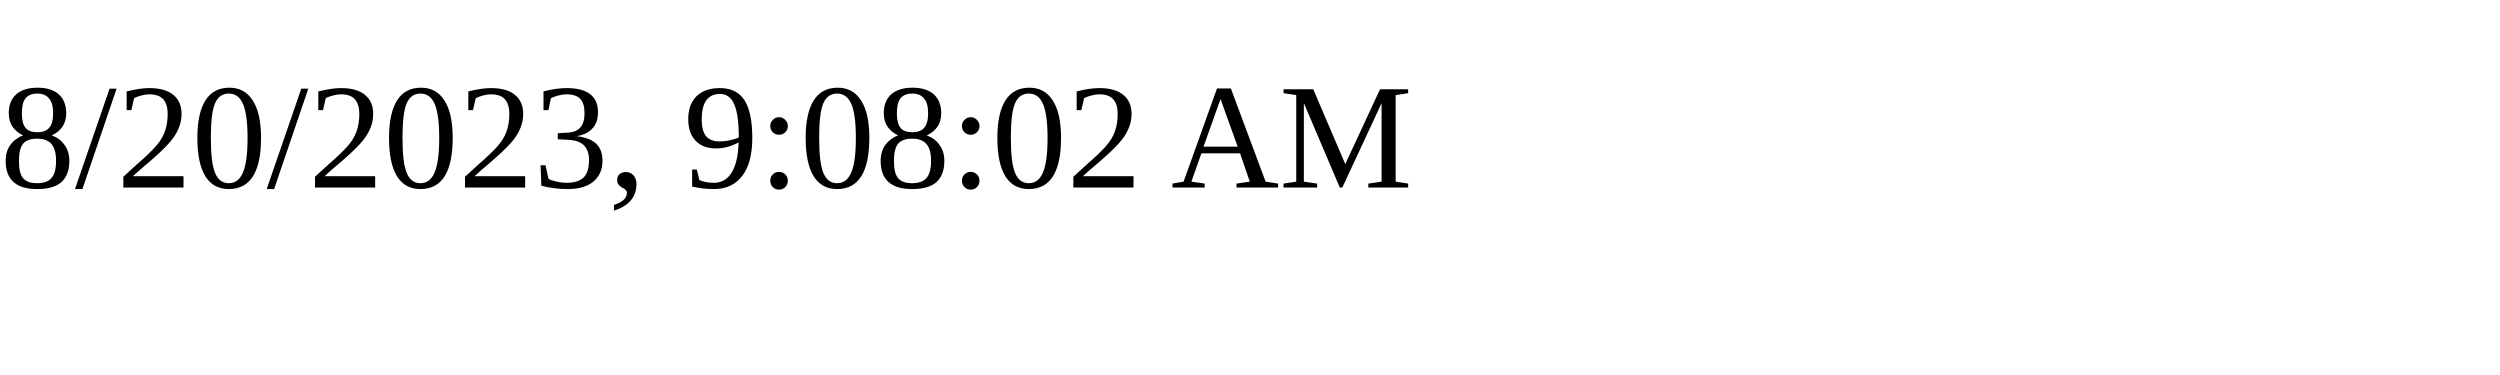
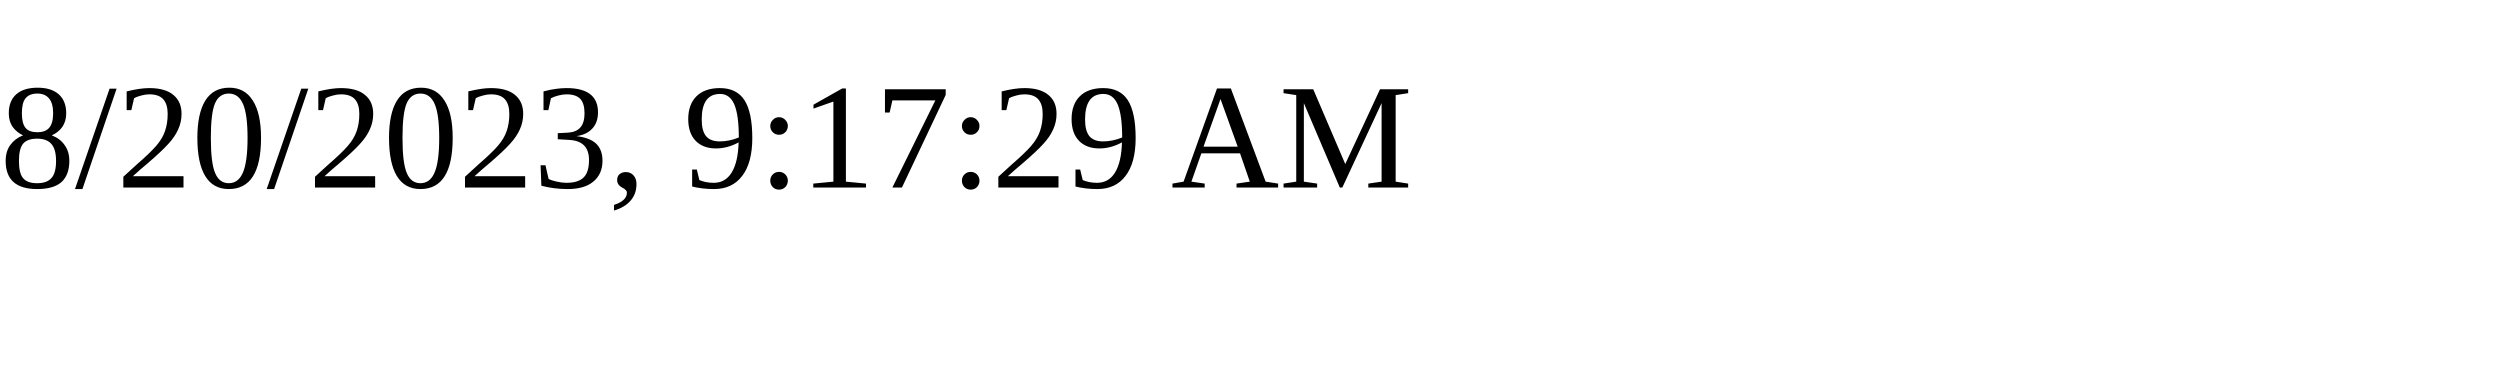
<svg xmlns="http://www.w3.org/2000/svg" height="30" width="200">
-   <text x="0" y="15">8/20/2023, 9:08:02 AM</text>
+   <text x="0" y="15">8/20/2023, 9:17:29 AM</text>
</svg>
